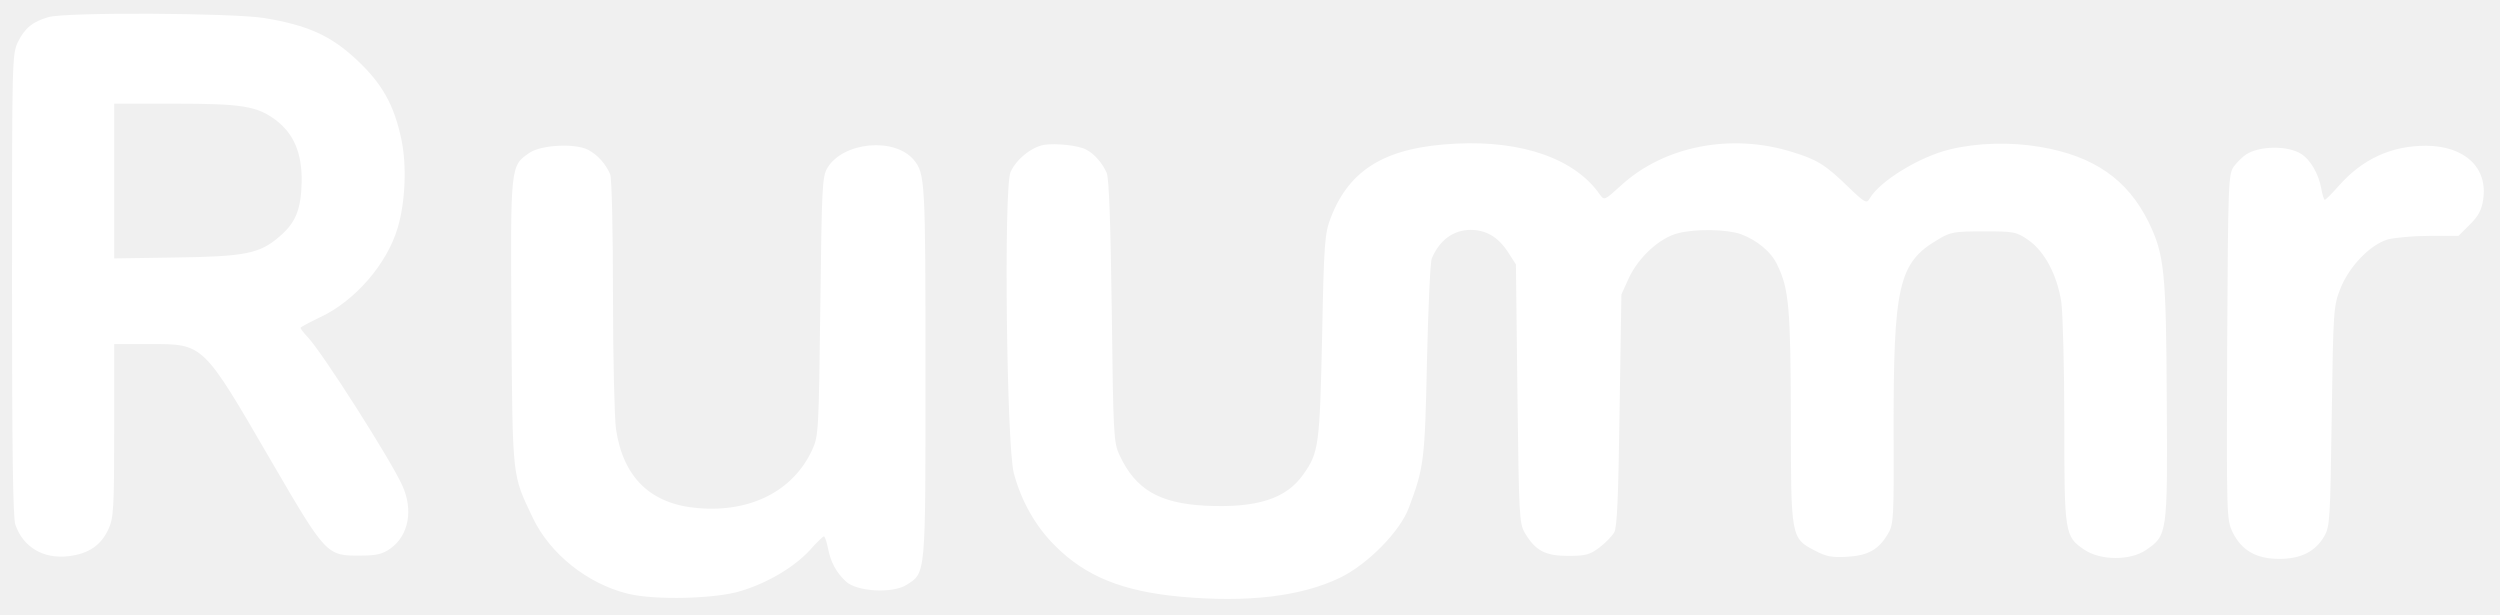
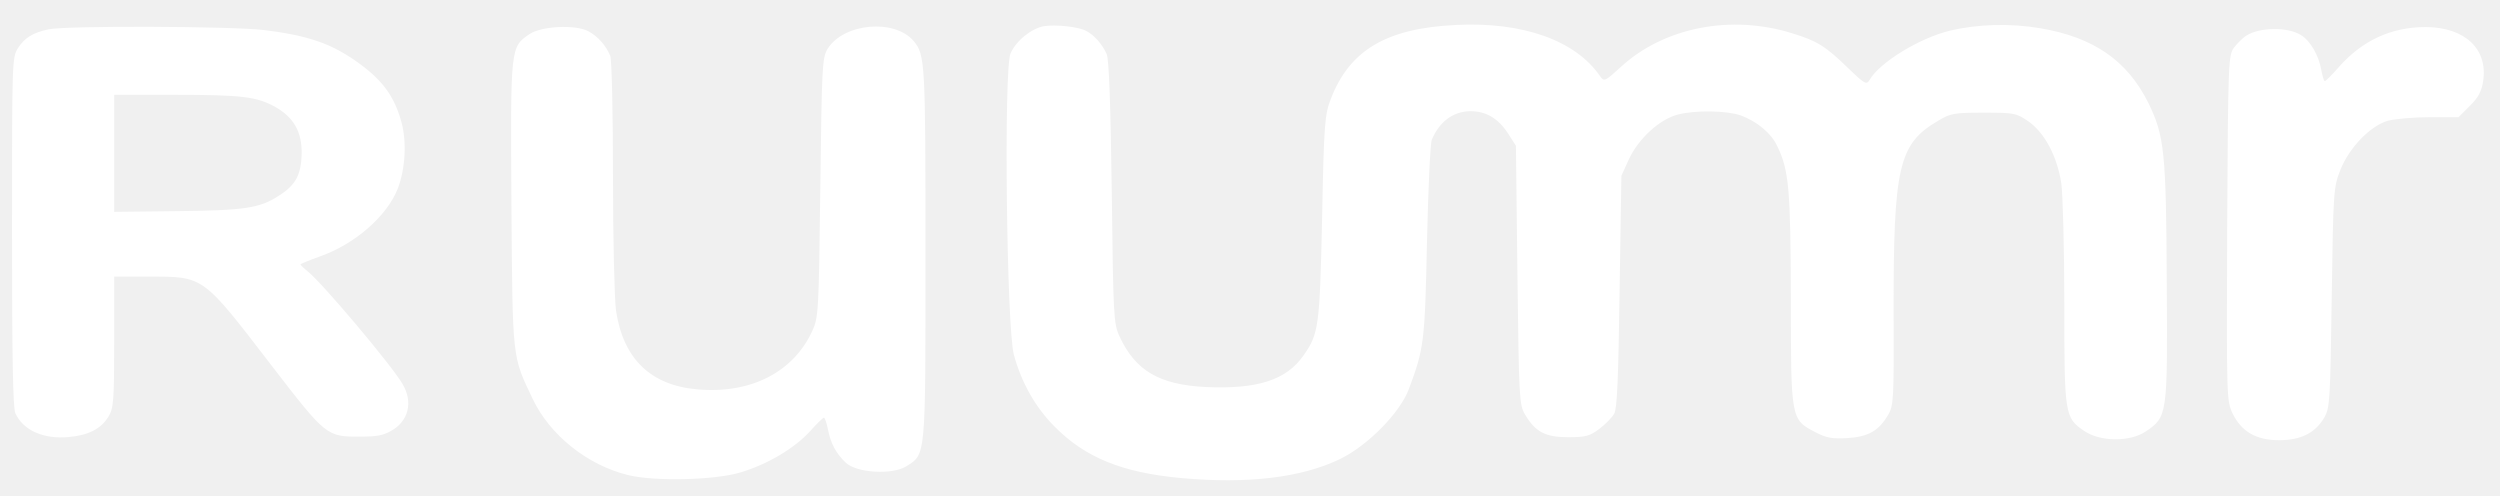
- <svg xmlns="http://www.w3.org/2000/svg" viewBox="96.00 385.50 832.00 204.60" preserveAspectRatio="xMidYMid meet">
-   <path fill="#ffffff" fill-rule="evenodd" d="M183.90 391.50 C198.40 393.90 206.00 397.30 214.60 405.30 C223.10 413.20 227.20 420.40 229.60 432.00 C231.40 440.60 230.90 452.60 228.40 461.20 C224.80 473.40 214.10 485.70 202.50 491.10 C198.90 492.80 196.00 494.40 196.00 494.60 C196.00 494.90 197.10 496.30 198.50 497.80 C203.40 503.00 226.20 538.80 229.90 547.10 C233.60 555.20 232.00 563.70 226.00 568.00 C223.40 569.90 221.30 570.40 216.10 570.40 C204.70 570.50 204.60 570.40 186.30 539.00 C163.30 499.40 163.90 500.00 145.60 500.00 L134.00 500.00 L134.00 528.70 C134.00 554.60 133.80 557.90 132.10 561.60 C129.60 567.00 125.50 569.80 118.80 570.60 C110.40 571.60 103.70 567.60 101.10 560.10 C100.30 557.70 100.00 534.90 100.00 480.20 C100.00 405.10 100.00 403.60 102.00 399.40 C104.30 394.80 106.90 392.70 112.10 391.20 C117.80 389.50 173.30 389.80 183.90 391.50 Z M457.50 435.30 C460.10 436.60 462.90 439.80 464.30 443.00 C465.10 444.70 465.60 460.10 466.00 489.00 C466.50 530.40 466.60 532.70 468.60 537.00 C473.90 548.40 481.80 553.00 497.20 553.80 C514.40 554.60 524.10 551.50 529.80 543.30 C534.90 536.10 535.20 533.70 536.00 497.50 C536.60 465.90 536.90 463.10 538.90 457.90 C545.20 441.60 557.50 434.40 580.60 433.30 C602.70 432.20 620.20 438.40 628.40 450.20 C629.90 452.30 630.00 452.20 635.50 447.20 C649.80 434.10 672.10 429.70 692.50 436.10 C700.70 438.60 703.50 440.30 711.30 447.90 C716.60 453.00 717.20 453.30 718.20 451.60 C721.50 445.80 734.90 437.60 745.00 435.20 C754.20 433.00 765.10 432.70 775.00 434.40 C792.80 437.40 804.00 445.20 811.00 459.30 C816.30 470.20 816.90 475.50 817.10 519.00 C817.40 563.40 817.30 563.70 810.10 568.60 C804.90 572.10 795.00 572.10 789.60 568.40 C783.10 564.00 783.00 563.00 783.00 525.80 C783.00 507.50 782.50 489.60 782.00 486.00 C780.60 477.00 776.50 469.30 771.20 465.50 C767.00 462.60 766.40 462.50 756.20 462.50 C746.40 462.50 745.10 462.70 741.00 465.20 C727.80 472.90 726.10 480.50 726.20 529.60 C726.30 557.60 726.20 560.00 724.40 563.00 C721.30 568.40 717.70 570.40 710.70 570.80 C705.70 571.10 703.70 570.70 700.10 568.80 C692.00 564.60 692.00 564.50 692.00 524.50 C691.90 488.20 691.40 481.70 687.50 473.70 C685.50 469.30 680.70 465.40 675.30 463.40 C670.60 461.80 660.40 461.60 654.50 463.10 C648.40 464.60 641.30 471.10 638.10 478.00 L635.60 483.50 L635.00 522.00 C634.60 550.40 634.20 561.10 633.20 562.70 C632.50 563.90 630.30 566.20 628.30 567.70 C625.10 570.10 623.80 570.50 617.90 570.50 C610.30 570.50 607.00 568.80 603.50 562.90 C601.60 559.70 601.50 557.20 601.00 516.50 L600.50 473.50 L597.80 469.30 C594.50 464.30 590.50 462.00 585.30 462.00 C579.60 462.10 575.10 465.40 572.50 471.50 C572.00 472.60 571.30 487.90 570.90 505.50 C570.20 538.90 569.90 541.00 564.90 554.40 C562.00 562.30 551.20 573.30 541.90 577.80 C529.00 584.00 511.20 586.10 489.10 584.10 C469.50 582.30 457.20 577.30 447.00 567.00 C440.60 560.60 435.90 552.30 433.40 543.00 C431.00 533.80 430.00 448.20 432.30 442.80 C434.10 438.60 439.30 434.40 443.50 433.70 C447.40 433.10 455.00 433.90 457.50 435.30 Z M291.80 435.40 C295.00 437.10 297.70 440.20 299.10 443.60 C299.60 445.00 300.00 462.60 300.00 483.80 C300.00 504.50 300.50 524.60 301.00 528.30 C303.40 544.40 312.50 553.30 328.30 554.60 C345.80 556.10 360.00 548.90 366.30 535.20 C368.40 530.70 368.50 528.80 369.00 487.50 C369.50 447.50 369.60 444.30 371.40 441.30 C376.70 432.70 393.70 431.10 400.10 438.70 C403.90 443.30 404.00 445.80 404.00 509.20 C404.00 577.80 404.20 576.00 397.60 580.20 C392.90 583.10 381.10 582.40 377.50 579.00 C374.20 575.90 372.40 572.50 371.50 567.70 C371.10 565.70 370.50 564.00 370.20 564.00 C369.90 564.00 367.80 566.00 365.60 568.50 C360.40 574.20 351.50 579.50 342.50 582.20 C334.10 584.80 313.90 585.30 305.00 583.10 C291.50 579.80 279.00 569.80 273.30 557.80 C266.40 543.30 266.60 545.30 266.20 493.00 C265.90 440.40 265.80 440.70 272.30 436.30 C276.20 433.70 287.50 433.10 291.80 435.40 Z M861.80 436.70 C864.90 438.60 867.70 443.50 868.50 448.20 C868.90 450.30 869.40 452.00 869.70 452.00 C870.00 452.00 872.00 450.00 874.20 447.50 C882.20 438.40 891.80 434.00 903.40 434.00 C916.30 434.10 924.00 441.30 922.40 451.90 C921.90 455.40 920.80 457.40 918.00 460.20 L914.20 464.00 L904.50 464.00 C899.10 464.00 892.90 464.60 890.60 465.20 C884.70 467.00 877.80 474.20 874.90 481.50 C872.60 487.30 872.50 488.60 872.00 524.00 C871.50 558.40 871.40 560.70 869.50 564.00 C866.50 569.10 861.70 571.50 854.50 571.50 C846.90 571.50 842.00 568.70 839.00 562.60 C837.00 558.30 837.00 557.40 837.20 500.90 C837.50 445.30 837.60 443.40 839.50 440.80 C840.60 439.40 842.40 437.60 843.50 436.90 C848.00 434.00 857.40 433.90 861.80 436.70 Z M134.00 445.70 L134.00 471.50 L154.20 471.20 C177.50 470.90 182.40 469.90 188.80 464.40 C194.40 459.70 196.20 455.30 196.40 445.90 C196.50 436.40 193.80 430.00 187.70 425.40 C181.50 420.80 176.50 420.00 154.10 420.00 L134.00 420.00 L134.00 445.70 Z" />
+ <svg xmlns="http://www.w3.org/2000/svg" viewBox="96.00 425.00 832.00 165.00" preserveAspectRatio="xMidYMid meet">
+   <g transform="matrix(1 0 0 0.7563 0 138.91)">
+     <path fill="#ffffff" fill-rule="evenodd" d="M183.90 391.50 C198.40 393.90 206.00 397.30 214.60 405.30 C223.10 413.20 227.20 420.40 229.60 432.00 C231.40 440.60 230.90 452.60 228.40 461.20 C224.80 473.40 214.10 485.70 202.50 491.10 C198.90 492.80 196.00 494.40 196.00 494.60 C196.00 494.90 197.10 496.30 198.50 497.80 C203.40 503.00 226.20 538.80 229.90 547.10 C233.60 555.20 232.00 563.70 226.00 568.00 C223.40 569.90 221.30 570.40 216.10 570.40 C204.70 570.50 204.60 570.40 186.30 539.00 C163.30 499.40 163.90 500.00 145.60 500.00 L134.00 500.00 L134.00 528.70 C134.00 554.60 133.80 557.90 132.10 561.60 C129.60 567.00 125.50 569.80 118.80 570.60 C110.40 571.60 103.70 567.60 101.10 560.10 C100.30 557.70 100.00 534.90 100.00 480.20 C100.00 405.10 100.00 403.60 102.00 399.40 C104.30 394.80 106.90 392.70 112.10 391.20 C117.80 389.50 173.30 389.80 183.90 391.50 Z M134.00 445.70 L134.00 471.50 L154.20 471.20 C177.50 470.90 182.40 469.90 188.80 464.40 C194.40 459.70 196.20 455.30 196.40 445.90 C196.50 436.40 193.80 430.00 187.70 425.40 C181.50 420.80 176.50 420.00 154.10 420.00 L134.00 420.00 L134.00 445.70 Z" />
+   </g>
+   <path fill="#ffffff" fill-rule="evenodd" d="M457.50 435.30 C460.10 436.60 462.90 439.80 464.30 443.00 C465.10 444.70 465.60 460.10 466.00 489.00 C466.50 530.40 466.60 532.70 468.60 537.00 C473.90 548.40 481.80 553.00 497.20 553.80 C514.40 554.60 524.10 551.50 529.80 543.30 C534.90 536.10 535.20 533.70 536.00 497.50 C536.60 465.90 536.90 463.10 538.90 457.90 C545.20 441.60 557.50 434.40 580.60 433.30 C602.70 432.20 620.20 438.40 628.40 450.20 C629.90 452.30 630.00 452.20 635.50 447.20 C649.80 434.10 672.10 429.70 692.50 436.10 C700.70 438.60 703.50 440.30 711.30 447.90 C716.60 453.00 717.20 453.30 718.20 451.60 C721.50 445.80 734.90 437.60 745.00 435.20 C754.20 433.00 765.10 432.70 775.00 434.40 C792.80 437.40 804.00 445.20 811.00 459.30 C816.30 470.20 816.90 475.50 817.10 519.00 C817.40 563.40 817.30 563.70 810.10 568.60 C804.90 572.10 795.00 572.10 789.60 568.40 C783.10 564.00 783.00 563.00 783.00 525.80 C783.00 507.50 782.50 489.60 782.00 486.00 C780.60 477.00 776.50 469.30 771.20 465.50 C767.00 462.60 766.40 462.50 756.20 462.50 C746.40 462.50 745.10 462.70 741.00 465.20 C727.80 472.90 726.10 480.50 726.20 529.60 C726.30 557.60 726.20 560.00 724.40 563.00 C721.30 568.40 717.70 570.40 710.70 570.80 C705.70 571.10 703.70 570.70 700.10 568.80 C692.00 564.60 692.00 564.50 692.00 524.50 C691.90 488.20 691.40 481.70 687.50 473.70 C685.50 469.30 680.70 465.40 675.30 463.40 C670.60 461.80 660.40 461.60 654.50 463.10 C648.40 464.60 641.30 471.10 638.10 478.00 L635.60 483.50 L635.00 522.00 C634.60 550.40 634.20 561.10 633.20 562.70 C632.50 563.90 630.30 566.20 628.30 567.70 C625.10 570.10 623.80 570.50 617.90 570.50 C610.30 570.50 607.00 568.80 603.50 562.90 C601.60 559.70 601.50 557.20 601.00 516.50 L600.50 473.50 L597.80 469.30 C594.50 464.30 590.50 462.00 585.30 462.00 C579.60 462.10 575.10 465.40 572.50 471.50 C572.00 472.60 571.30 487.90 570.90 505.50 C570.20 538.90 569.90 541.00 564.90 554.40 C562.00 562.30 551.20 573.30 541.90 577.80 C529.00 584.00 511.20 586.10 489.10 584.10 C469.50 582.30 457.20 577.30 447.00 567.00 C440.60 560.60 435.90 552.30 433.40 543.00 C431.00 533.80 430.00 448.20 432.30 442.80 C434.10 438.60 439.30 434.40 443.50 433.70 C447.40 433.10 455.00 433.90 457.50 435.30 Z M291.80 435.40 C295.00 437.10 297.70 440.20 299.10 443.60 C299.60 445.00 300.00 462.60 300.00 483.80 C300.00 504.50 300.50 524.60 301.00 528.30 C303.40 544.40 312.50 553.30 328.30 554.60 C345.80 556.10 360.00 548.90 366.30 535.20 C368.40 530.70 368.50 528.80 369.00 487.50 C369.50 447.50 369.60 444.30 371.40 441.30 C376.70 432.70 393.70 431.10 400.10 438.70 C403.90 443.30 404.00 445.80 404.00 509.20 C404.00 577.80 404.20 576.00 397.60 580.20 C392.90 583.10 381.10 582.40 377.50 579.00 C374.20 575.90 372.40 572.50 371.50 567.70 C371.10 565.70 370.50 564.00 370.20 564.00 C369.90 564.00 367.80 566.00 365.60 568.50 C360.40 574.20 351.50 579.50 342.50 582.20 C334.10 584.80 313.90 585.30 305.00 583.10 C291.50 579.80 279.00 569.80 273.30 557.80 C266.40 543.30 266.60 545.30 266.20 493.00 C265.90 440.40 265.80 440.70 272.30 436.30 C276.20 433.70 287.50 433.10 291.80 435.40 Z M861.80 436.70 C864.90 438.60 867.70 443.50 868.50 448.20 C868.90 450.30 869.40 452.00 869.70 452.00 C870.00 452.00 872.00 450.00 874.20 447.50 C882.20 438.40 891.80 434.00 903.40 434.00 C916.30 434.10 924.00 441.30 922.40 451.90 C921.90 455.40 920.80 457.40 918.00 460.20 L914.20 464.00 L904.50 464.00 C899.10 464.00 892.90 464.60 890.60 465.20 C884.70 467.00 877.80 474.20 874.90 481.50 C872.60 487.30 872.50 488.60 872.00 524.00 C871.50 558.40 871.40 560.70 869.50 564.00 C866.50 569.10 861.70 571.50 854.50 571.50 C846.90 571.50 842.00 568.70 839.00 562.60 C837.00 558.30 837.00 557.40 837.20 500.90 C837.50 445.30 837.60 443.40 839.50 440.80 C840.60 439.40 842.40 437.60 843.50 436.90 C848.00 434.00 857.40 433.90 861.80 436.70 Z" />
</svg>
